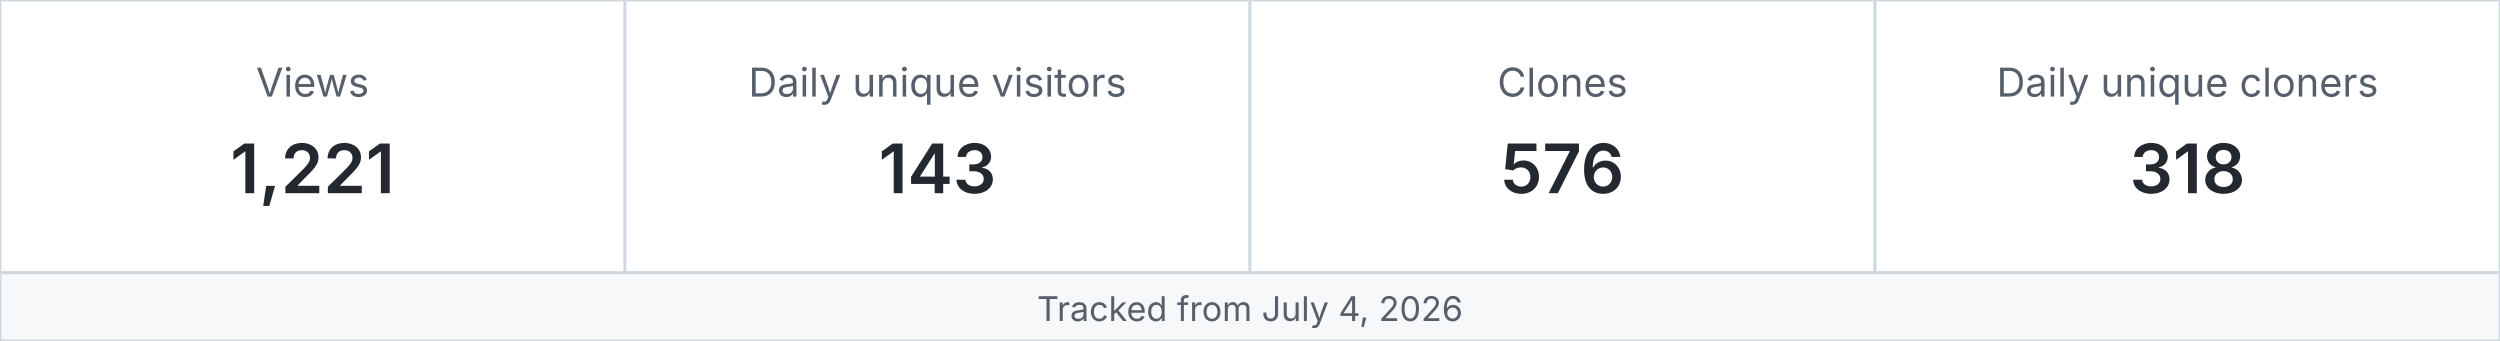
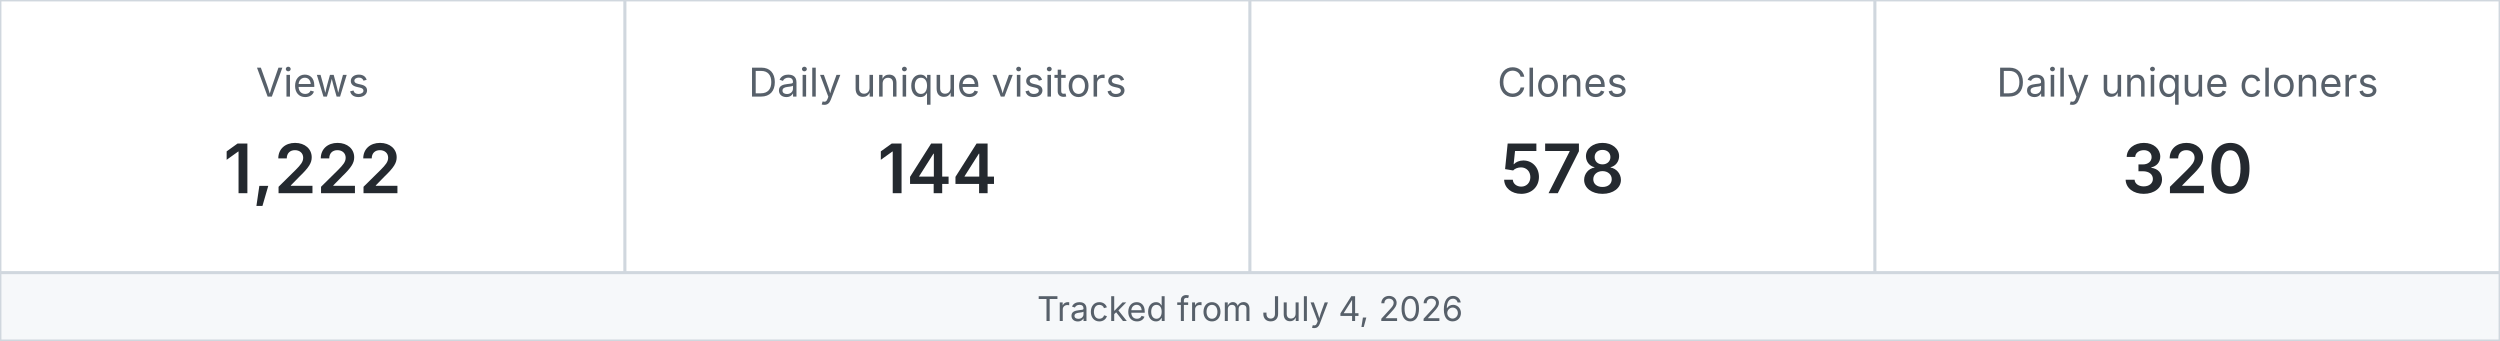
<svg xmlns="http://www.w3.org/2000/svg" width="880" height="120" viewBox="0 0 880 120" role="img" aria-label="MetaXuda repository traffic">
  <rect x="0" y="0" width="220" height="96" fill="#ffffff" stroke="#d0d7de" />
  <text x="110.0" y="34" text-anchor="middle" font-family="-apple-system,BlinkMacSystemFont,Segoe UI,sans-serif" font-size="14" fill="#57606a">Views</text>
-   <text x="110.0" y="68" text-anchor="middle" font-family="-apple-system,BlinkMacSystemFont,Segoe UI,sans-serif" font-size="24" font-weight="600" fill="#24292f">1,221</text>
+   <text x="110.0" y="68" text-anchor="middle" font-family="-apple-system,BlinkMacSystemFont,Segoe UI,sans-serif" font-size="24" font-weight="600" fill="#24292f">1,222</text>
  <rect x="220" y="0" width="220" height="96" fill="#ffffff" stroke="#d0d7de" />
  <text x="330.0" y="34" text-anchor="middle" font-family="-apple-system,BlinkMacSystemFont,Segoe UI,sans-serif" font-size="14" fill="#57606a">Daily unique visitors</text>
-   <text x="330.0" y="68" text-anchor="middle" font-family="-apple-system,BlinkMacSystemFont,Segoe UI,sans-serif" font-size="24" font-weight="600" fill="#24292f">143</text>
+   <text x="330.0" y="68" text-anchor="middle" font-family="-apple-system,BlinkMacSystemFont,Segoe UI,sans-serif" font-size="24" font-weight="600" fill="#24292f">144</text>
  <rect x="440" y="0" width="220" height="96" fill="#ffffff" stroke="#d0d7de" />
  <text x="550.0" y="34" text-anchor="middle" font-family="-apple-system,BlinkMacSystemFont,Segoe UI,sans-serif" font-size="14" fill="#57606a">Clones</text>
-   <text x="550.0" y="68" text-anchor="middle" font-family="-apple-system,BlinkMacSystemFont,Segoe UI,sans-serif" font-size="24" font-weight="600" fill="#24292f">576</text>
+   <text x="550.0" y="68" text-anchor="middle" font-family="-apple-system,BlinkMacSystemFont,Segoe UI,sans-serif" font-size="24" font-weight="600" fill="#24292f">578</text>
  <rect x="660" y="0" width="220" height="96" fill="#ffffff" stroke="#d0d7de" />
  <text x="770.0" y="34" text-anchor="middle" font-family="-apple-system,BlinkMacSystemFont,Segoe UI,sans-serif" font-size="14" fill="#57606a">Daily unique cloners</text>
-   <text x="770.0" y="68" text-anchor="middle" font-family="-apple-system,BlinkMacSystemFont,Segoe UI,sans-serif" font-size="24" font-weight="600" fill="#24292f">318</text>
+   <text x="770.0" y="68" text-anchor="middle" font-family="-apple-system,BlinkMacSystemFont,Segoe UI,sans-serif" font-size="24" font-weight="600" fill="#24292f">320</text>
  <rect x="0" y="96" width="880" height="24" fill="#f6f8fa" stroke="#d0d7de" />
  <text x="440" y="113" text-anchor="middle" font-family="-apple-system,BlinkMacSystemFont,Segoe UI,sans-serif" font-size="12" fill="#57606a">Tracked from July 4, 2026</text>
</svg>
